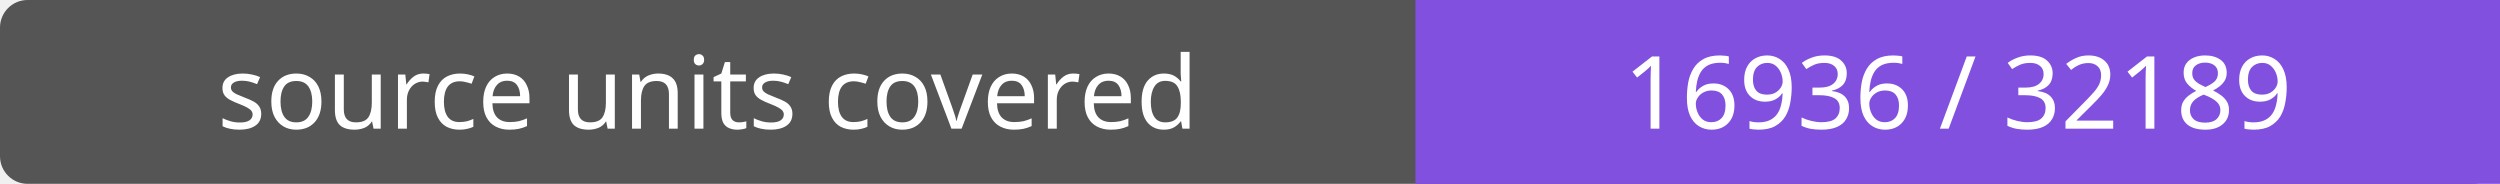
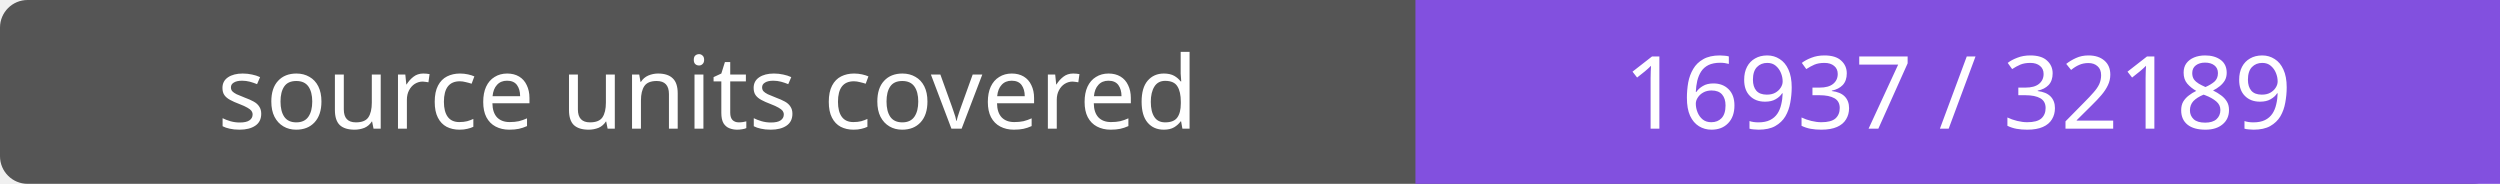
- <svg xmlns="http://www.w3.org/2000/svg" width="272" height="20" role="img" aria-label="source units covered: 16936 / 32189">
+ <svg xmlns="http://www.w3.org/2000/svg" width="272" height="20" role="img" aria-label="source units covered: 16937 / 32189">
  <rect width="272" height="20" rx="3" fill="#555" />
  <path fill="#8250df" d="M154 0h118v20H154z" />
  <g fill="#fff" text-anchor="middle" font-family="Verdana,sans-serif" font-size="11">
    <text x="77.0" y="14">source units covered</text>
-     <text x="213.0" y="14">16936 / 32189</text>
+     <text x="213.0" y="14">16937 / 32189</text>
  </g>
</svg>
